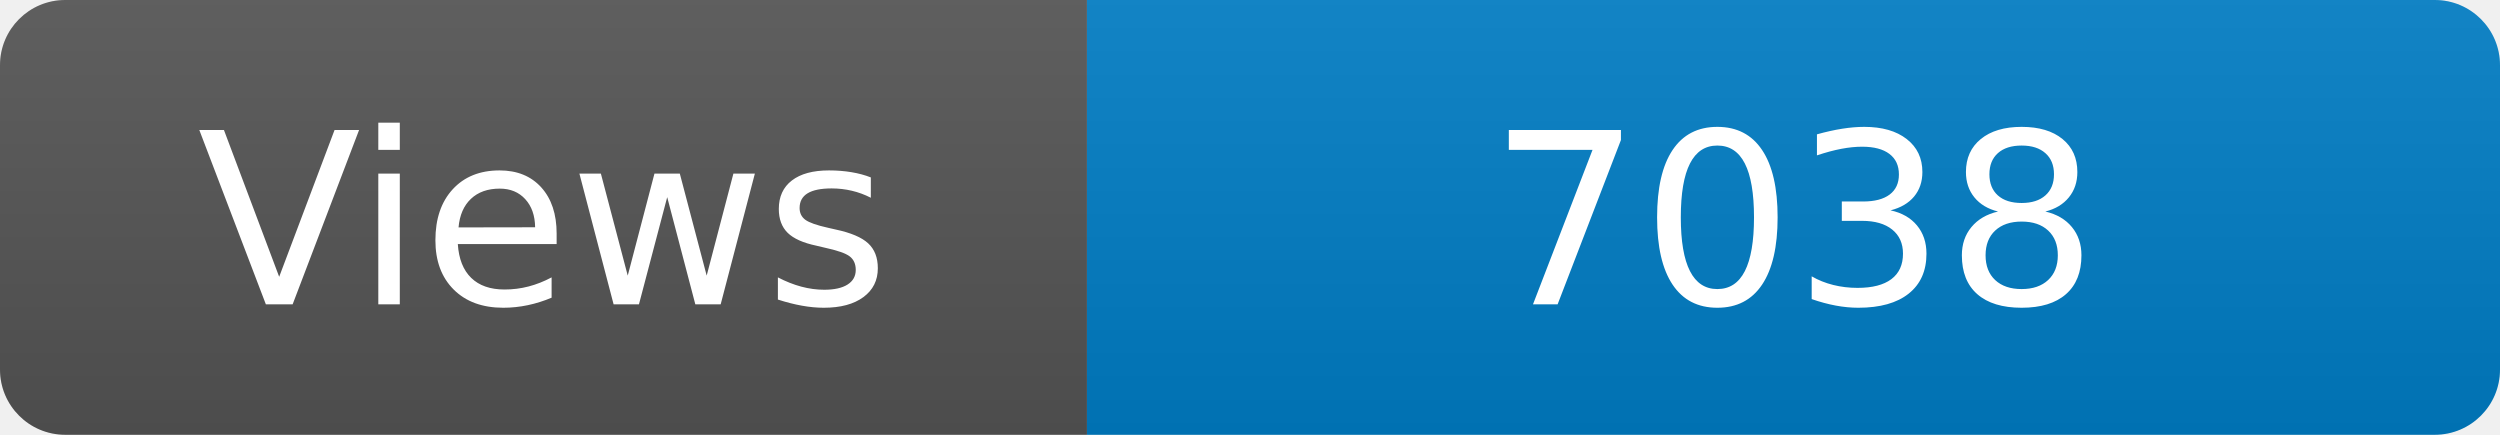
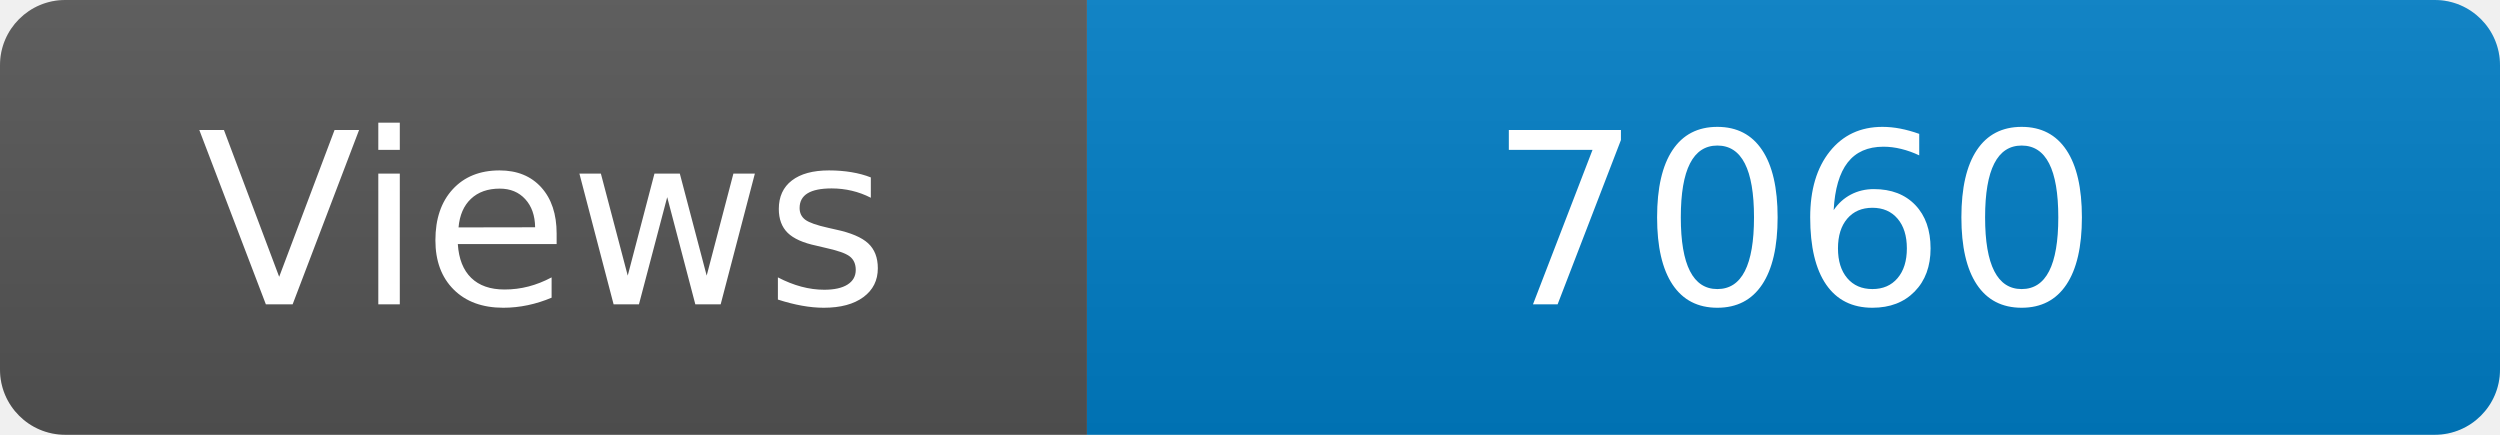
<svg xmlns="http://www.w3.org/2000/svg" width="115" height="20" role="img" aria-label="Maintained?: yes">
  <linearGradient id="s" x2="0" y2="100%">
    <stop offset="0" stop-color="#bbb" stop-opacity=".1" />
    <stop offset="1" stop-opacity=".1" />
  </linearGradient>
  <clipPath id="r">
    <rect width="115" height="20" rx="3" fill="#fff" />
  </clipPath>
  <g clip-path="url(#r)">
    <rect width="50" height="20" fill="#555" />
    <rect x="50" width="160" height="20" fill="#007ec6" />
    <rect width="115" height="20" fill="url(#s)" />
  </g>
  <g fill="#fff" text-anchor="middle" font-family="Verdana,Geneva,DejaVu Sans,sans-serif" font-size="110">
    <text x="250" y="140" transform="scale(.1)" fill="#fff">Views</text>
-     <text x="825" y="140" transform="scale(.1)" fill="#fff">7038</text>
+     <text x="825" y="140" transform="scale(.1)" fill="#fff">7060</text>
  </g>
</svg>
